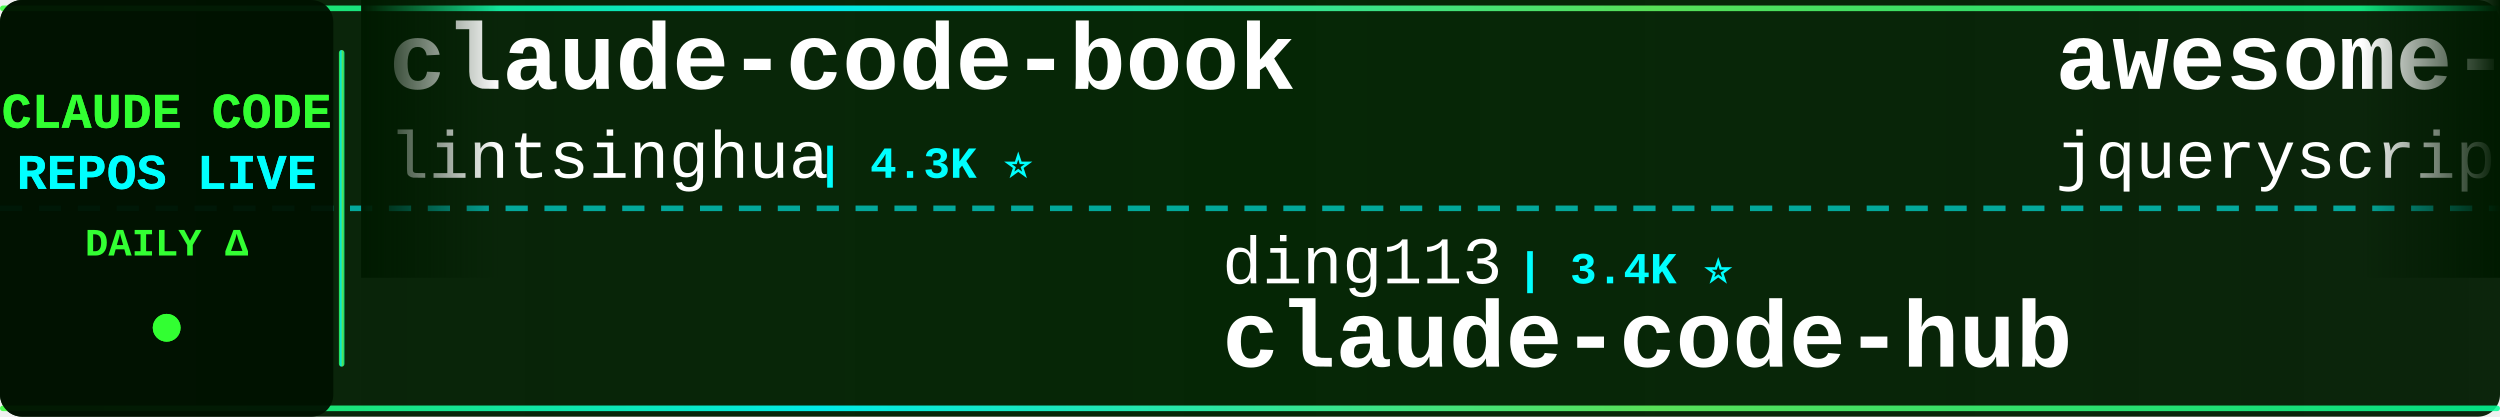
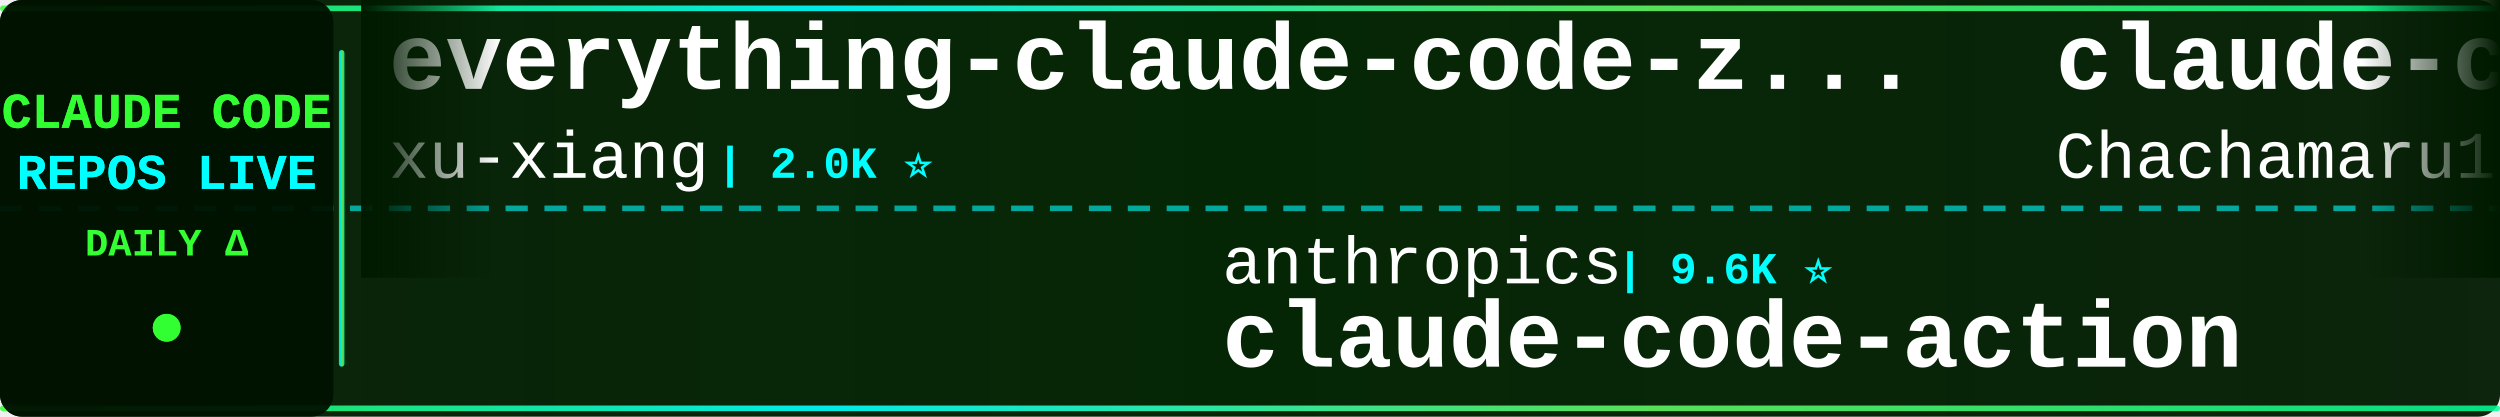
<svg xmlns="http://www.w3.org/2000/svg" width="900" height="150">
  <defs>
    <linearGradient id="tickerBg" x1="0%" y1="0%" x2="100%" y2="0%">
      <stop offset="0%" style="stop-color:#001a00;stop-opacity:0.95" />
      <stop offset="50%" style="stop-color:#002200;stop-opacity:0.98" />
      <stop offset="100%" style="stop-color:#001a00;stop-opacity:0.95" />
    </linearGradient>
    <linearGradient id="borderGrad" x1="0%" y1="0%" x2="100%" y2="0%">
      <stop offset="0%" style="stop-color:#33ff33;stop-opacity:0.85">
        <animate attributeName="stop-opacity" values="0.85;1;0.85" dur="2s" repeatCount="indefinite" />
      </stop>
      <stop offset="33%" style="stop-color:#00ffff;stop-opacity:0.9">
        <animate attributeName="stop-opacity" values="0.9;1;0.9" dur="2.2s" repeatCount="indefinite" />
      </stop>
      <stop offset="66%" style="stop-color:#66ff66;stop-opacity:0.85">
        <animate attributeName="stop-opacity" values="0.85;1;0.85" dur="1.8s" repeatCount="indefinite" />
      </stop>
      <stop offset="100%" style="stop-color:#00ff99;stop-opacity:0.85">
        <animate attributeName="stop-opacity" values="0.85;1;0.85" dur="2s" repeatCount="indefinite" />
      </stop>
    </linearGradient>
    <filter id="textGlow">
      <feGaussianBlur stdDeviation="0.1" result="coloredBlur" />
      <feMerge>
        <feMergeNode in="coloredBlur" />
        <feMergeNode in="SourceGraphic" />
      </feMerge>
    </filter>
    <filter id="metricGlow">
      <feGaussianBlur stdDeviation="0.2" result="coloredBlur" />
      <feMerge>
        <feMergeNode in="coloredBlur" />
        <feMergeNode in="SourceGraphic" />
      </feMerge>
    </filter>
    <linearGradient id="leftFade" x1="0%" y1="0%" x2="100%" y2="0%">
      <stop offset="0%" style="stop-color:#001a00;stop-opacity:1" />
      <stop offset="100%" style="stop-color:#001a00;stop-opacity:0" />
    </linearGradient>
    <linearGradient id="rightFade" x1="0%" y1="0%" x2="100%" y2="0%">
      <stop offset="0%" style="stop-color:#001a00;stop-opacity:0" />
      <stop offset="100%" style="stop-color:#001a00;stop-opacity:1" />
    </linearGradient>
  </defs>
  <rect width="900" height="150" fill="url(#tickerBg)" rx="8" />
  <rect x="0" y="2" width="900" height="2" fill="url(#borderGrad)" rx="1" />
  <rect x="0" y="146" width="900" height="2" fill="url(#borderGrad)" rx="1" />
  <line x1="0" y1="75" x2="900" y2="75" stroke="#00ffff" stroke-width="2" stroke-dasharray="8 6" opacity="0.6" />
  <rect x="0" y="0" width="120" height="150" fill="#001100" opacity="0.95" rx="8" />
  <text x="60" y="46" font-family="'Courier New', monospace" font-size="18" font-weight="bold" fill="#33ff33" text-anchor="middle" filter="url(#textGlow)">
    CLAUDE CODE
  </text>
  <text x="60" y="68" font-family="'Courier New', monospace" font-size="18" font-weight="bold" fill="#00ffff" text-anchor="middle" filter="url(#textGlow)">
    REPOS LIVE
  </text>
  <text x="60" y="92" font-family="'Courier New', monospace" font-size="14" font-weight="bold" fill="#33ff33" text-anchor="middle">
    DAILY Δ
  </text>
  <circle cx="60" cy="118" r="5" fill="#33ff33" filter="url(#metricGlow)">
    <animate attributeName="r" values="4;6;4" dur="1.5s" repeatCount="indefinite" />
    <animate attributeName="opacity" values="0.6;1;0.6" dur="1.5s" repeatCount="indefinite" />
  </circle>
  <rect x="122" y="18" width="2" height="114" fill="url(#borderGrad)" rx="1" />
  <clipPath id="tickerClip">
    <rect x="130" y="0" width="770" height="150" />
  </clipPath>
  <g clip-path="url(#tickerClip)">
    <g id="tickerItems">
      <animateTransform attributeName="transform" attributeType="XML" type="translate" from="0 0" to="-3000 0" dur="54s" repeatCount="indefinite" />
      <g transform="translate(0, 0)">
-         <text x="140" y="32" font-family="'Courier New', monospace" font-size="34" font-weight="bold" fill="#ffffff">claude-code-book</text>
-         <text x="140" y="64" font-family="'Courier New', monospace" font-size="24" font-weight="normal" fill="#ffffff" opacity="1.0">lintsinghua</text>
-         <text x="294" y="64" font-family="'Courier New', monospace" font-size="16" font-weight="bold" fill="#00ffff"> | 4.3K ⭐</text>
+         <text x="140" y="32" font-family="'Courier New', monospace" font-size="34" font-weight="bold" fill="#ffffff">everything-claude-code-z...</text>
+         <text x="140" y="64" font-family="'Courier New', monospace" font-size="24" font-weight="normal" fill="#ffffff" opacity="1.0">xu-xiang</text>
+         <text x="258" y="64" font-family="'Courier New', monospace" font-size="16" font-weight="bold" fill="#00ffff"> | 2.0K ⭐</text>
      </g>
      <g transform="translate(300, 0)">
-         <text x="140" y="102" font-family="'Courier New', monospace" font-size="24" font-weight="normal" fill="#ffffff" opacity="1.0">ding113</text>
-         <text x="246" y="102" font-family="'Courier New', monospace" font-size="16" font-weight="bold" fill="#00ffff"> | 3.4K ⭐</text>
-         <text x="140" y="132" font-family="'Courier New', monospace" font-size="34" font-weight="bold" fill="#ffffff">claude-code-hub</text>
+         <text x="140" y="102" font-family="'Courier New', monospace" font-size="24" font-weight="normal" fill="#ffffff" opacity="1.0">anthropics</text>
+         <text x="282" y="102" font-family="'Courier New', monospace" font-size="16" font-weight="bold" fill="#00ffff"> | 9.6K ⭐</text>
+         <text x="140" y="132" font-family="'Courier New', monospace" font-size="34" font-weight="bold" fill="#ffffff">claude-code-action</text>
      </g>
      <g transform="translate(600, 0)">
-         <text x="140" y="32" font-family="'Courier New', monospace" font-size="34" font-weight="bold" fill="#ffffff">awesome-claude-code</text>
-         <text x="140" y="64" font-family="'Courier New', monospace" font-size="24" font-weight="normal" fill="#ffffff" opacity="1.0">jqueryscript</text>
-         <text x="306" y="64" font-family="'Courier New', monospace" font-size="16" font-weight="bold" fill="#00ffff"> | 532 ⭐</text>
+         <text x="140" y="32" font-family="'Courier New', monospace" font-size="34" font-weight="bold" fill="#ffffff">claude-code-harness</text>
+         <text x="140" y="64" font-family="'Courier New', monospace" font-size="24" font-weight="normal" fill="#ffffff" opacity="1.0">Chachamaru127</text>
+         <text x="318" y="64" font-family="'Courier New', monospace" font-size="16" font-weight="bold" fill="#00ffff"> | 3.2K ⭐</text>
      </g>
      <g transform="translate(900, 0)">
-         <text x="140" y="102" font-family="'Courier New', monospace" font-size="24" font-weight="normal" fill="#ffffff" opacity="1.0">oboard</text>
-         <text x="234" y="102" font-family="'Courier New', monospace" font-size="16" font-weight="bold" fill="#00ffff"> | 3.3K ⭐</text>
-         <text x="140" y="132" font-family="'Courier New', monospace" font-size="34" font-weight="bold" fill="#ffffff">claude-code-rev</text>
+         <text x="140" y="102" font-family="'Courier New', monospace" font-size="24" font-weight="normal" fill="#ffffff" opacity="1.0">Alishahryar1</text>
+         <text x="306" y="102" font-family="'Courier New', monospace" font-size="16" font-weight="bold" fill="#00ffff"> | 61.6K ⭐ +89</text>
+         <text x="140" y="132" font-family="'Courier New', monospace" font-size="34" font-weight="bold" fill="#ffffff">free-claude-code</text>
      </g>
      <g transform="translate(1200, 0)">
-         <text x="140" y="32" font-family="'Courier New', monospace" font-size="34" font-weight="bold" fill="#ffffff">Claude-code</text>
-         <text x="140" y="64" font-family="'Courier New', monospace" font-size="24" font-weight="normal" fill="#ffffff" opacity="1.0">fazxes</text>
-         <text x="234" y="64" font-family="'Courier New', monospace" font-size="16" font-weight="bold" fill="#00ffff"> | 246 ⭐</text>
+         <text x="140" y="32" font-family="'Courier New', monospace" font-size="34" font-weight="bold" fill="#ffffff">how-claude-code-works</text>
+         <text x="140" y="64" font-family="'Courier New', monospace" font-size="24" font-weight="normal" fill="#ffffff" opacity="1.0">Windy3f3f3f3f</text>
+         <text x="318" y="64" font-family="'Courier New', monospace" font-size="16" font-weight="bold" fill="#00ffff"> | 3.8K ⭐ +2</text>
      </g>
      <g transform="translate(1500, 0)">
-         <text x="140" y="102" font-family="'Courier New', monospace" font-size="24" font-weight="normal" fill="#ffffff" opacity="1.0">Pimzino</text>
-         <text x="246" y="102" font-family="'Courier New', monospace" font-size="16" font-weight="bold" fill="#00ffff"> | 3.9K ⭐</text>
-         <text x="140" y="132" font-family="'Courier New', monospace" font-size="34" font-weight="bold" fill="#ffffff">claude-code-spec-workflo...</text>
+         <text x="140" y="102" font-family="'Courier New', monospace" font-size="24" font-weight="normal" fill="#ffffff" opacity="1.0">anthropics</text>
+         <text x="282" y="102" font-family="'Courier New', monospace" font-size="16" font-weight="bold" fill="#00ffff"> | 182.0K ⭐ +40</text>
+         <text x="140" y="132" font-family="'Courier New', monospace" font-size="34" font-weight="bold" fill="#ffffff">skills</text>
      </g>
      <g transform="translate(1800, 0)">
        <text x="140" y="32" font-family="'Courier New', monospace" font-size="34" font-weight="bold" fill="#ffffff">system_prompts_leaks</text>
        <text x="140" y="64" font-family="'Courier New', monospace" font-size="24" font-weight="normal" fill="#ffffff" opacity="1.0">asgeirtj</text>
-         <text x="258" y="64" font-family="'Courier New', monospace" font-size="16" font-weight="bold" fill="#00ffff"> | 69.9K ⭐ +2</text>
+         <text x="258" y="64" font-family="'Courier New', monospace" font-size="16" font-weight="bold" fill="#00ffff"> | 69.9K ⭐ +8</text>
      </g>
      <g transform="translate(2100, 0)">
-         <text x="140" y="102" font-family="'Courier New', monospace" font-size="24" font-weight="normal" fill="#ffffff" opacity="1.0">VILA-Lab</text>
-         <text x="258" y="102" font-family="'Courier New', monospace" font-size="16" font-weight="bold" fill="#00ffff"> | 2.2K ⭐</text>
-         <text x="140" y="132" font-family="'Courier New', monospace" font-size="34" font-weight="bold" fill="#ffffff">Dive-into-Claude-Code</text>
+         <text x="140" y="102" font-family="'Courier New', monospace" font-size="24" font-weight="normal" fill="#ffffff" opacity="1.0">AprilNEA</text>
+         <text x="258" y="102" font-family="'Courier New', monospace" font-size="16" font-weight="bold" fill="#00ffff"> | 394 ⭐</text>
+         <text x="140" y="132" font-family="'Courier New', monospace" font-size="34" font-weight="bold" fill="#ffffff">claude-code-source</text>
      </g>
      <g transform="translate(2400, 0)">
-         <text x="140" y="32" font-family="'Courier New', monospace" font-size="34" font-weight="bold" fill="#ffffff">Claude-Code-Game-Studios</text>
-         <text x="140" y="64" font-family="'Courier New', monospace" font-size="24" font-weight="normal" fill="#ffffff" opacity="1.0">Donchitos</text>
-         <text x="270" y="64" font-family="'Courier New', monospace" font-size="16" font-weight="bold" fill="#00ffff"> | 26.8K ⭐ +1</text>
+         <text x="140" y="32" font-family="'Courier New', monospace" font-size="34" font-weight="bold" fill="#ffffff">claude-code-showcase</text>
+         <text x="140" y="64" font-family="'Courier New', monospace" font-size="24" font-weight="normal" fill="#ffffff" opacity="1.0">ChrisWiles</text>
+         <text x="282" y="64" font-family="'Courier New', monospace" font-size="16" font-weight="bold" fill="#00ffff"> | 6.1K ⭐</text>
      </g>
      <g transform="translate(2700, 0)">
-         <text x="140" y="102" font-family="'Courier New', monospace" font-size="24" font-weight="normal" fill="#ffffff" opacity="1.0">kodu-ai</text>
-         <text x="246" y="102" font-family="'Courier New', monospace" font-size="16" font-weight="bold" fill="#00ffff"> | 5.2K ⭐</text>
-         <text x="140" y="132" font-family="'Courier New', monospace" font-size="34" font-weight="bold" fill="#ffffff">claude-coder</text>
+         <text x="140" y="102" font-family="'Courier New', monospace" font-size="24" font-weight="normal" fill="#ffffff" opacity="1.0">Cranot</text>
+         <text x="234" y="102" font-family="'Courier New', monospace" font-size="16" font-weight="bold" fill="#00ffff"> | 2.9K ⭐</text>
+         <text x="140" y="132" font-family="'Courier New', monospace" font-size="34" font-weight="bold" fill="#ffffff">claude-code-guide</text>
      </g>
      <g transform="translate(3000, 0)">
-         <text x="140" y="32" font-family="'Courier New', monospace" font-size="34" font-weight="bold" fill="#ffffff">claude-code-book</text>
-         <text x="140" y="64" font-family="'Courier New', monospace" font-size="24" font-weight="normal" fill="#ffffff" opacity="1.0">lintsinghua</text>
-         <text x="294" y="64" font-family="'Courier New', monospace" font-size="16" font-weight="bold" fill="#00ffff"> | 4.3K ⭐</text>
+         <text x="140" y="32" font-family="'Courier New', monospace" font-size="34" font-weight="bold" fill="#ffffff">everything-claude-code-z...</text>
+         <text x="140" y="64" font-family="'Courier New', monospace" font-size="24" font-weight="normal" fill="#ffffff" opacity="1.0">xu-xiang</text>
+         <text x="258" y="64" font-family="'Courier New', monospace" font-size="16" font-weight="bold" fill="#00ffff"> | 2.0K ⭐</text>
      </g>
      <g transform="translate(3300, 0)">
-         <text x="140" y="102" font-family="'Courier New', monospace" font-size="24" font-weight="normal" fill="#ffffff" opacity="1.0">ding113</text>
-         <text x="246" y="102" font-family="'Courier New', monospace" font-size="16" font-weight="bold" fill="#00ffff"> | 3.4K ⭐</text>
-         <text x="140" y="132" font-family="'Courier New', monospace" font-size="34" font-weight="bold" fill="#ffffff">claude-code-hub</text>
+         <text x="140" y="102" font-family="'Courier New', monospace" font-size="24" font-weight="normal" fill="#ffffff" opacity="1.0">anthropics</text>
+         <text x="282" y="102" font-family="'Courier New', monospace" font-size="16" font-weight="bold" fill="#00ffff"> | 9.6K ⭐</text>
+         <text x="140" y="132" font-family="'Courier New', monospace" font-size="34" font-weight="bold" fill="#ffffff">claude-code-action</text>
      </g>
      <g transform="translate(3600, 0)">
-         <text x="140" y="32" font-family="'Courier New', monospace" font-size="34" font-weight="bold" fill="#ffffff">awesome-claude-code</text>
-         <text x="140" y="64" font-family="'Courier New', monospace" font-size="24" font-weight="normal" fill="#ffffff" opacity="1.0">jqueryscript</text>
-         <text x="306" y="64" font-family="'Courier New', monospace" font-size="16" font-weight="bold" fill="#00ffff"> | 532 ⭐</text>
+         <text x="140" y="32" font-family="'Courier New', monospace" font-size="34" font-weight="bold" fill="#ffffff">claude-code-harness</text>
+         <text x="140" y="64" font-family="'Courier New', monospace" font-size="24" font-weight="normal" fill="#ffffff" opacity="1.0">Chachamaru127</text>
+         <text x="318" y="64" font-family="'Courier New', monospace" font-size="16" font-weight="bold" fill="#00ffff"> | 3.2K ⭐</text>
      </g>
      <g transform="translate(3900, 0)">
-         <text x="140" y="102" font-family="'Courier New', monospace" font-size="24" font-weight="normal" fill="#ffffff" opacity="1.0">oboard</text>
-         <text x="234" y="102" font-family="'Courier New', monospace" font-size="16" font-weight="bold" fill="#00ffff"> | 3.3K ⭐</text>
-         <text x="140" y="132" font-family="'Courier New', monospace" font-size="34" font-weight="bold" fill="#ffffff">claude-code-rev</text>
+         <text x="140" y="102" font-family="'Courier New', monospace" font-size="24" font-weight="normal" fill="#ffffff" opacity="1.0">Alishahryar1</text>
+         <text x="306" y="102" font-family="'Courier New', monospace" font-size="16" font-weight="bold" fill="#00ffff"> | 61.6K ⭐ +89</text>
+         <text x="140" y="132" font-family="'Courier New', monospace" font-size="34" font-weight="bold" fill="#ffffff">free-claude-code</text>
      </g>
    </g>
  </g>
  <rect x="130" y="0" width="50" height="100" fill="url(#leftFade)" />
  <rect x="850" y="0" width="50" height="100" fill="url(#rightFade)" />
</svg>
